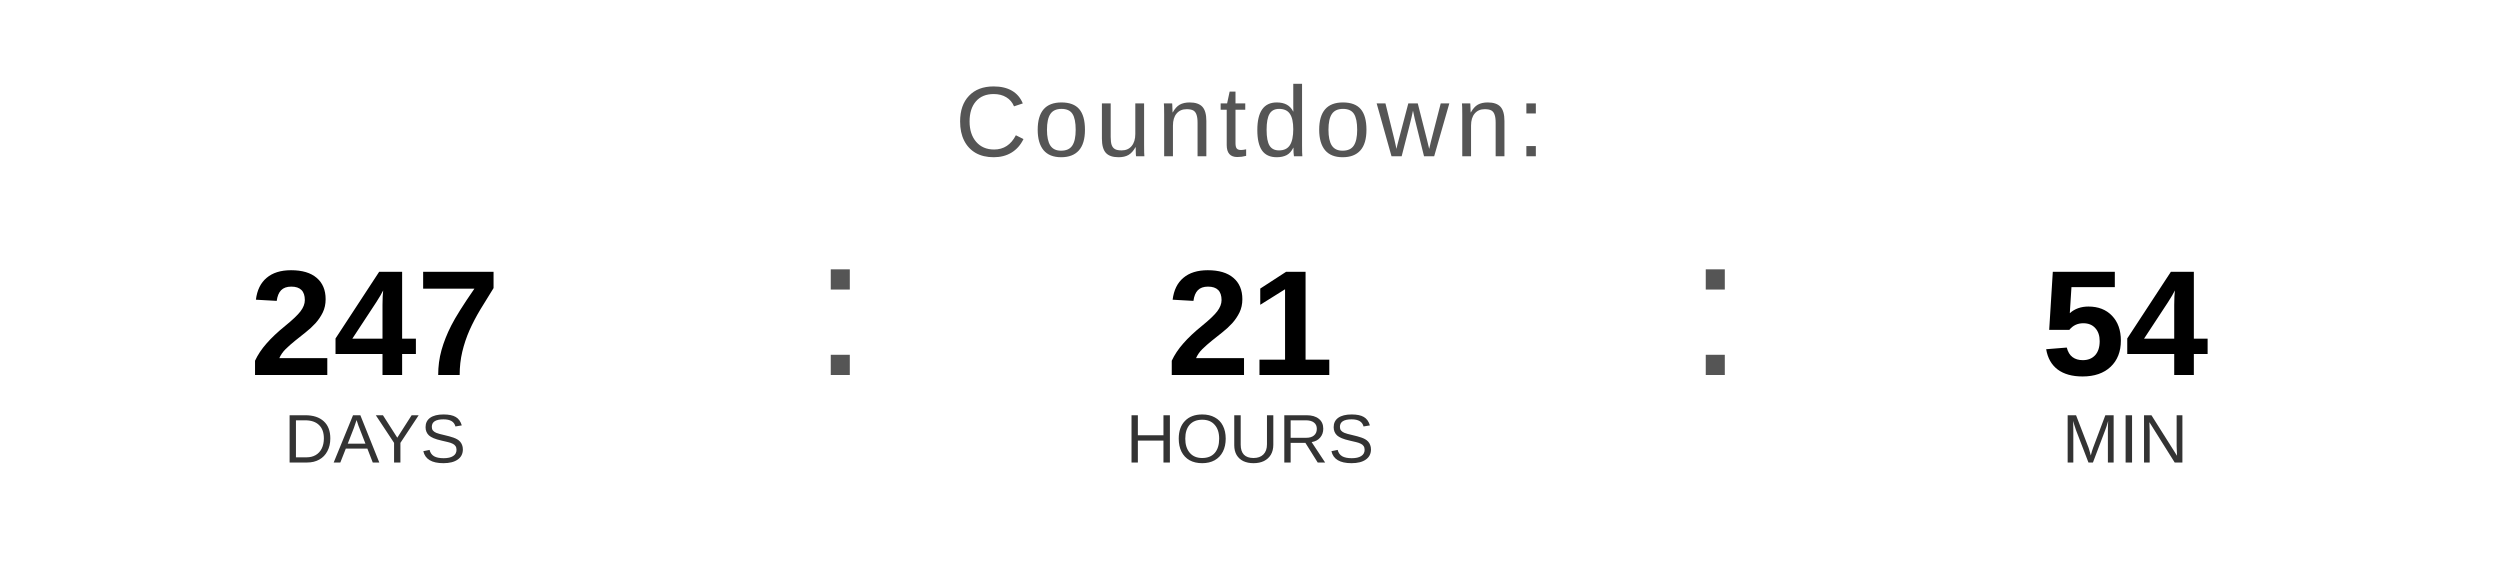
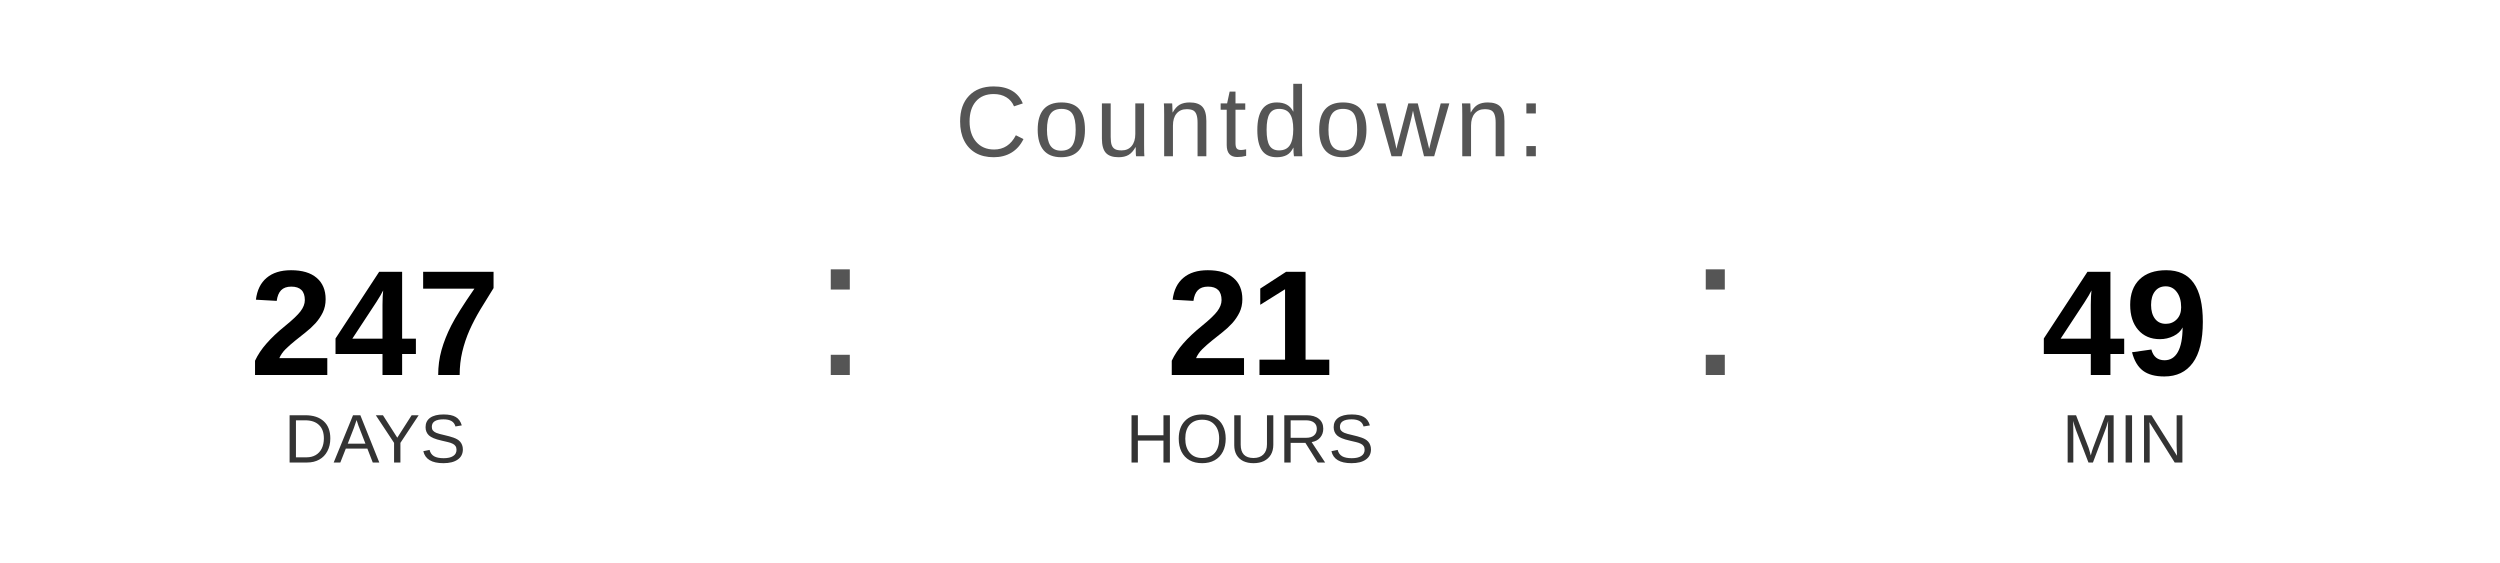
<svg xmlns="http://www.w3.org/2000/svg" width="400" height="90" viewBox="0 0 400 90">
  <text x="200" y="25" font-family="Arial, Helvetica, sans-serif" font-size="16" fill="#555555" text-anchor="middle" letter-spacing="1">
    Countdown:
  </text>
  <text x="60" y="60" font-family="Arial, Helvetica, sans-serif" font-size="24" font-weight="bold" fill="#000000" text-anchor="middle">247</text>
  <text x="60" y="74" font-family="Arial, Helvetica, sans-serif" font-size="11" fill="#333333" text-anchor="middle">DAYS</text>
  <text x="130" y="60" font-family="Arial, sans-serif" font-size="32" fill="#555555">:</text>
  <text x="200" y="60" font-family="Arial, Helvetica, sans-serif" font-size="24" font-weight="bold" fill="#000000" text-anchor="middle">21</text>
  <text x="200" y="74" font-family="Arial, Helvetica, sans-serif" font-size="11" fill="#333333" text-anchor="middle">HOURS</text>
  <text x="270" y="60" font-family="Arial, sans-serif" font-size="32" fill="#555555">:</text>
-   <text x="340" y="60" font-family="Arial, Helvetica, sans-serif" font-size="24" font-weight="bold" fill="#000000" text-anchor="middle">54</text>
+   <text x="340" y="60" font-family="Arial, Helvetica, sans-serif" font-size="24" font-weight="bold" fill="#000000" text-anchor="middle">49</text>
  <text x="340" y="74" font-family="Arial, Helvetica, sans-serif" font-size="11" fill="#333333" text-anchor="middle">MIN</text>
</svg>
